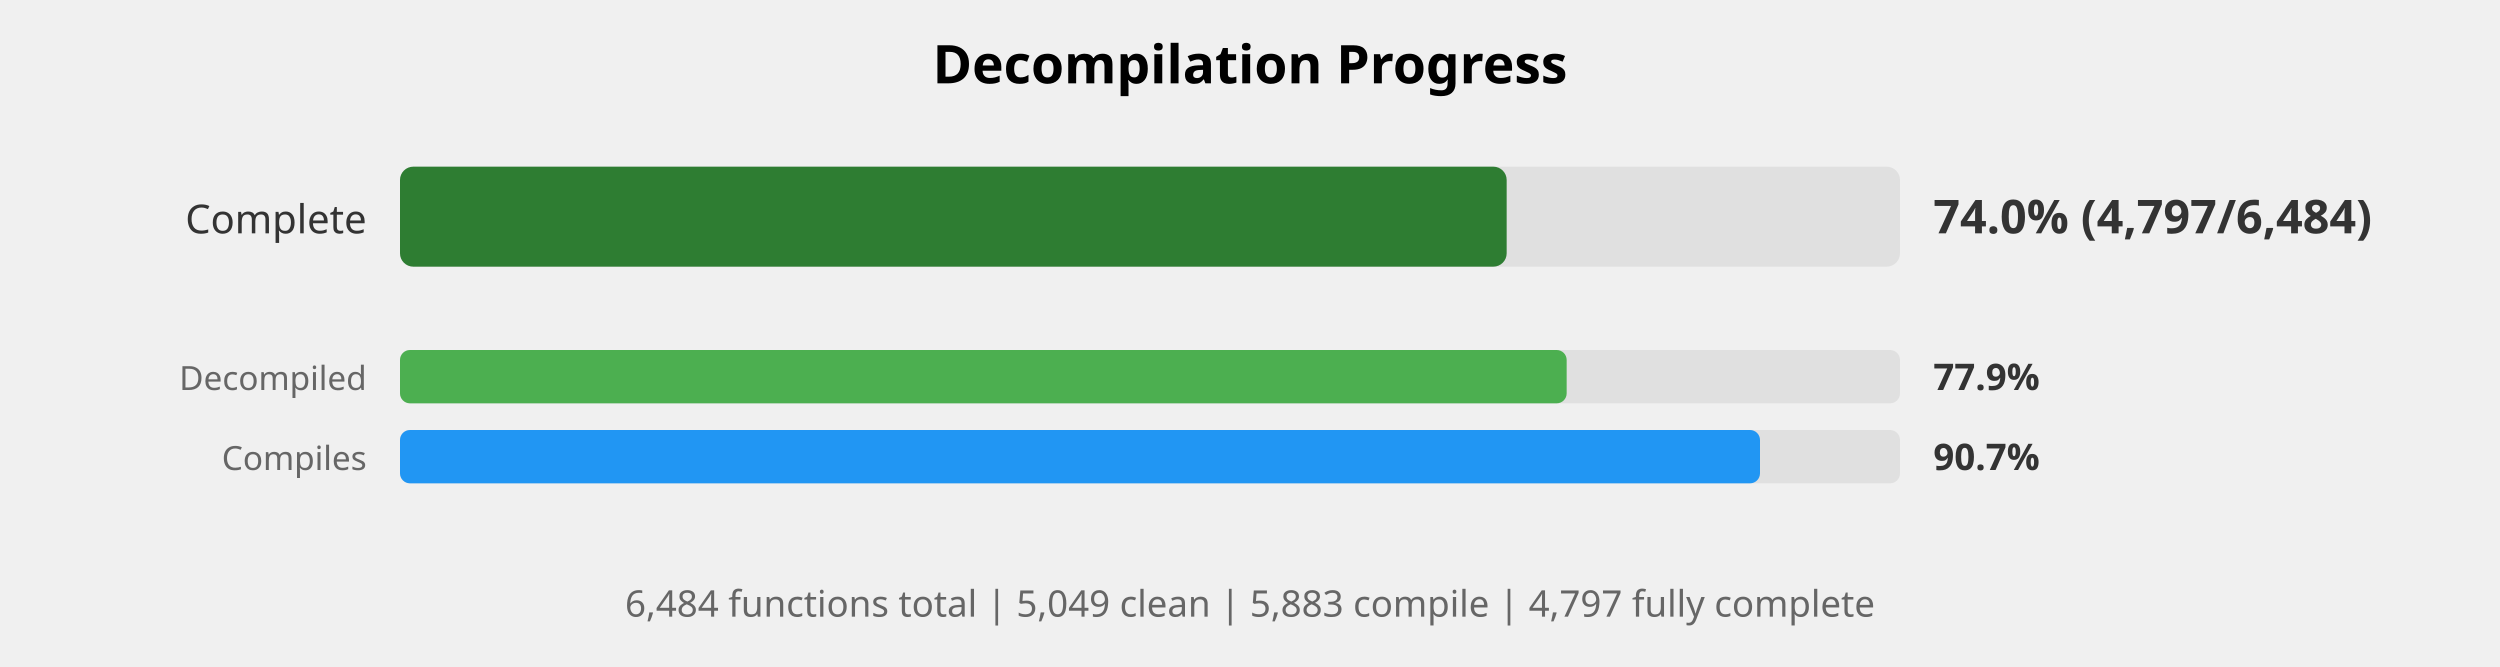
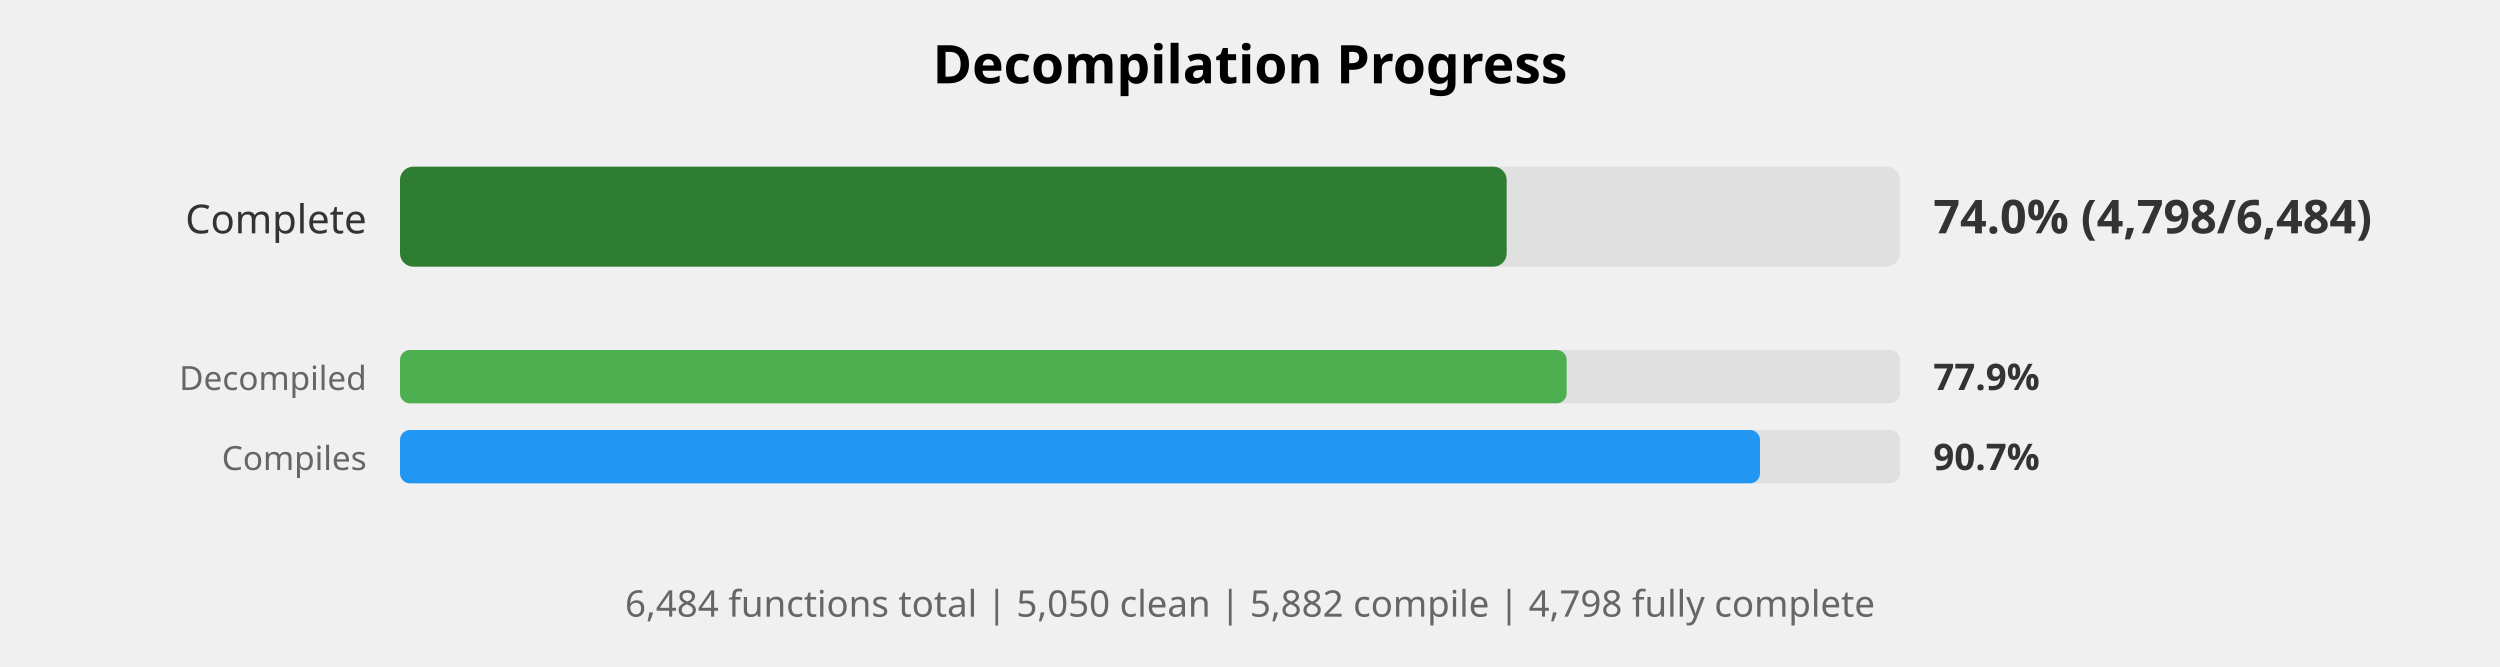
<svg xmlns="http://www.w3.org/2000/svg" width="750" height="200" viewBox="0 0 750 200">
  <style>
    .title { font: bold 16px sans-serif; }
    .label { font: 12px sans-serif; fill: #333; }
    .small-label { font: 10px sans-serif; fill: #666; }
    .percent { font: bold 14px sans-serif; fill: #333; }
    .small-percent { font: bold 11px sans-serif; fill: #333; }
    .summary { font: 11px sans-serif; fill: #666; }
  </style>
  <rect width="100%%" height="100%%" fill="white" />
  <text x="375" y="25" class="title" text-anchor="middle">Decompilation Progress</text>
  <text x="110" y="70" class="label" text-anchor="end">Complete</text>
  <rect x="120" y="50" width="450" height="30" fill="#E0E0E0" rx="4" />
  <rect x="120" y="50" width="332" height="30" fill="#2E7D32" rx="4" />
-   <text x="580" y="70" class="percent">74.0% (4,797/6,484)</text>
+   <text x="580" y="70" class="percent">74.0% (4,798/6,484)</text>
  <text x="110" y="117" class="small-label" text-anchor="end">Decompiled</text>
  <rect x="120" y="105" width="450" height="16" fill="#E0E0E0" rx="3" />
  <rect x="120" y="105" width="350" height="16" fill="#4CAF50" rx="3" />
  <text x="580" y="117" class="small-percent">77.9%</text>
  <text x="110" y="141" class="small-label" text-anchor="end">Compiles</text>
  <rect x="120" y="129" width="450" height="16" fill="#E0E0E0" rx="3" />
  <rect x="120" y="129" width="408" height="16" fill="#2196F3" rx="3" />
  <text x="580" y="141" class="small-percent">90.7%</text>
  <text x="375" y="185" class="summary" text-anchor="middle">
-     6,484 functions total | 5,049 clean | 5,883 compile | 4,797 fully complete
+     6,484 functions total | 5,050 clean | 5,882 compile | 4,798 fully complete
  </text>
</svg>
